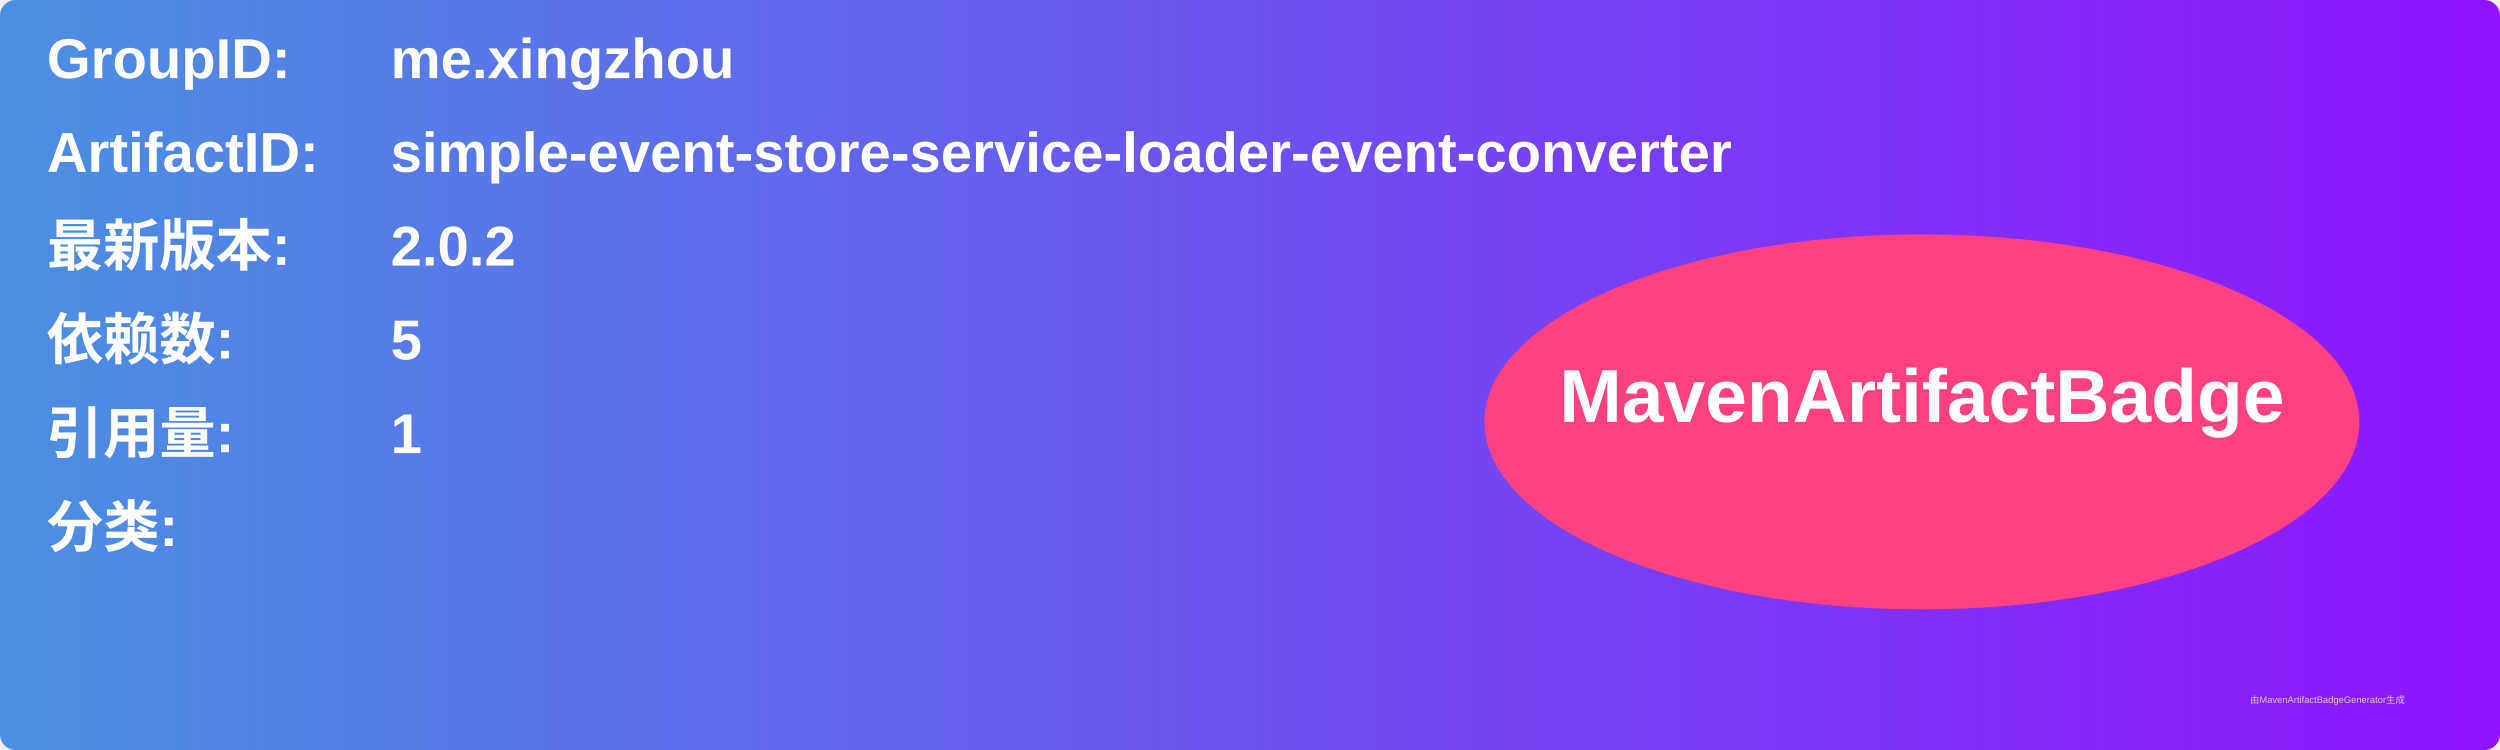
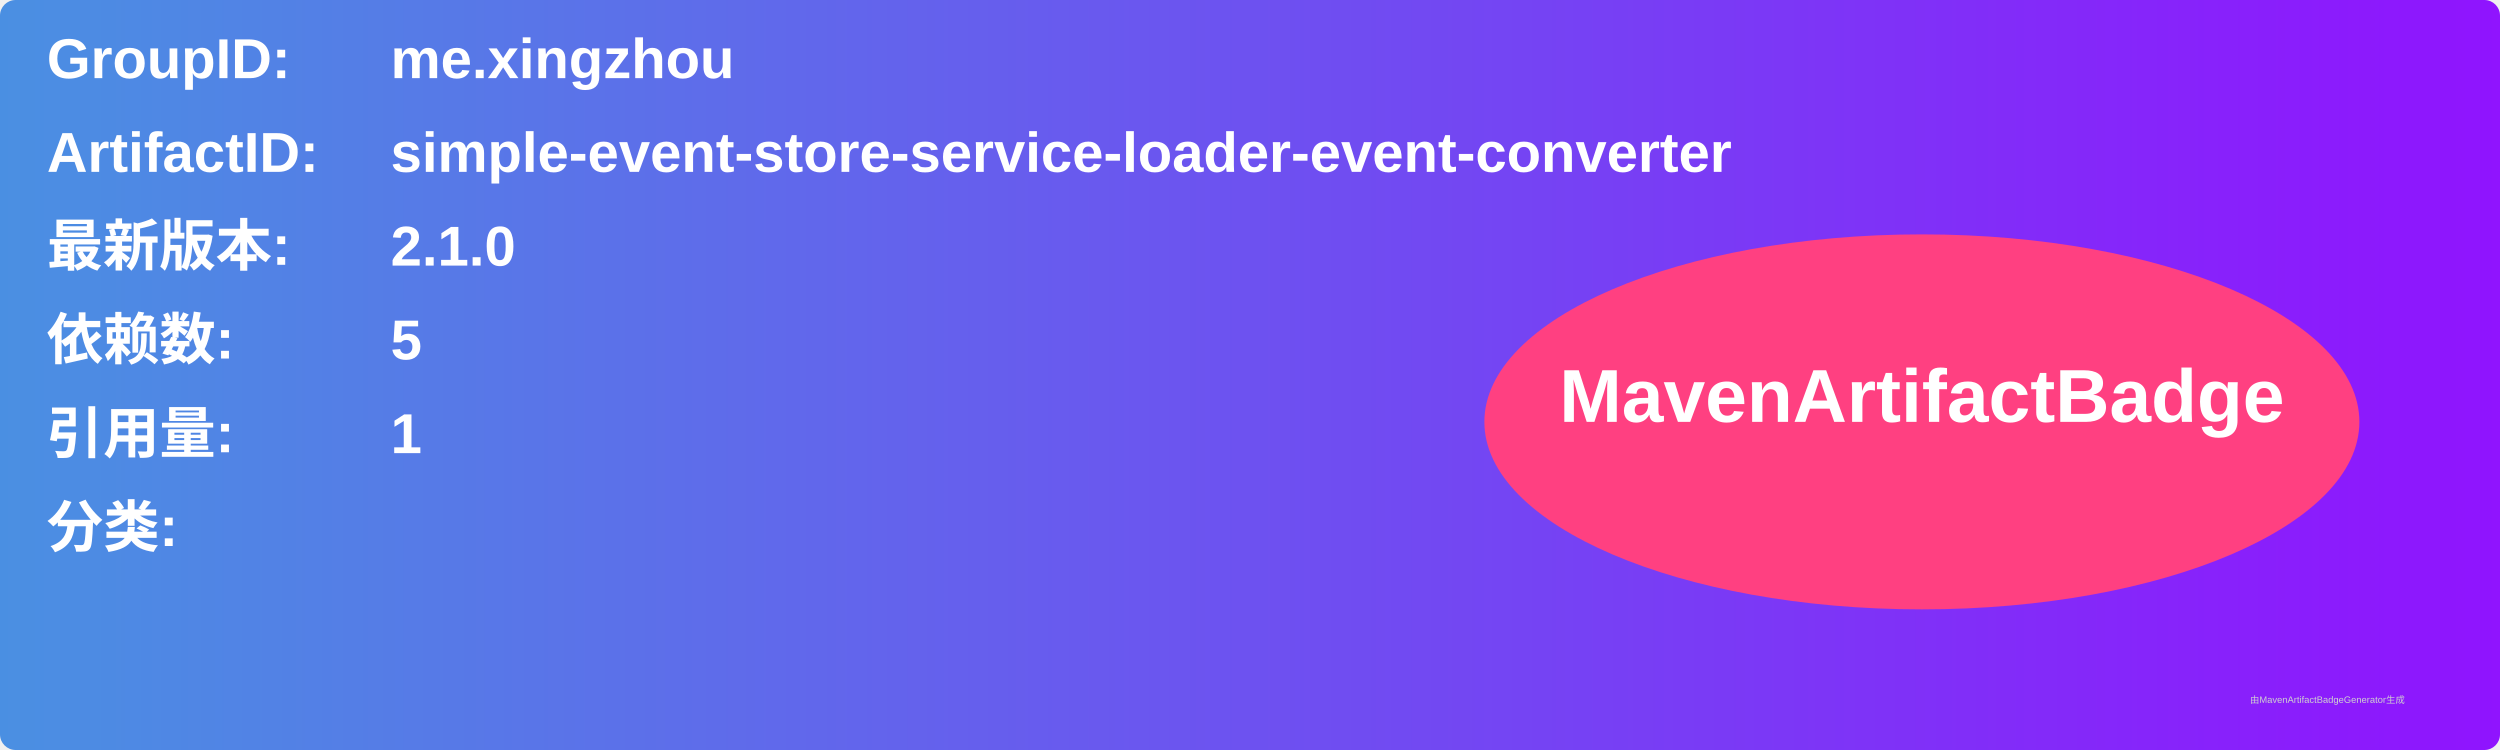
<svg xmlns="http://www.w3.org/2000/svg" width="800" height="240" viewBox="0 0 800 240">
  <linearGradient id="grad" x1="0%" y1="0%" x2="100%" y2="0%">
    <stop offset="0%" stop-color="#4a90e2" />
    <stop offset="100%" stop-color="#9013fe" />
  </linearGradient>
  <rect width="100%" height="100%" rx="5" ry="5" fill="url(#grad)" />
  <g transform="translate(15, 15)">
    <text x="0" y="10" font-family="Arial" font-size="18" fill="white" font-weight="bold" width="260">GroupID:</text>
    <text x="110" y="10" font-family="Arial" font-size="18" fill="white" font-weight="bold" width="460">me.xingzhou</text>
    <text x="0" y="40" font-family="Arial" font-size="18" fill="white" font-weight="bold" width="260">ArtifactID:</text>
    <text x="110" y="40" font-family="Arial" font-size="18" fill="white" font-weight="bold" width="460">simple-event-store-service-loader-event-converter</text>
    <text x="0" y="70" font-family="Arial" font-size="18" fill="white" font-weight="bold">最新版本:</text>
    <text x="110" y="70" font-family="Arial" font-size="18" fill="white" font-weight="bold">
-       <tspan font-weight="bold">2.0.2</tspan>
+       <tspan font-weight="bold">2.1.0</tspan>
    </text>
    <text x="0" y="100" font-family="Arial" font-size="18" fill="white" font-weight="bold">依赖数: </text>
    <text x="110" y="100" font-family="Arial" font-size="18" fill="white">
      <tspan font-weight="bold">5</tspan>
    </text>
    <text x="0" y="130" font-family="Arial" font-size="18" fill="white" font-weight="bold">引用量: </text>
    <text x="110" y="130" font-family="Arial" font-size="18" fill="white">
      <tspan font-weight="bold">1</tspan>
    </text>
    <text x="0" y="160" font-family="Arial" font-size="18" fill="white" font-weight="bold">分类:</text>
    <text x="10" y="190" font-family="Arial" font-size="10" fill="white">
      <tspan font-weight="bold" />
    </text>
    <ellipse cx="600" cy="120" rx="140" ry="60" fill="#ff4081" />
    <text x="600" y="120" text-anchor="middle" font-family="Arial" font-size="24" fill="white" font-weight="bold">MavenArtifactBadge</text>
  </g>
  <text x="720" y="225" font-family="Arial" font-size="3" fill="#d0d0d0">由MavenArtifactBadgeGenerator生成</text>
</svg>
